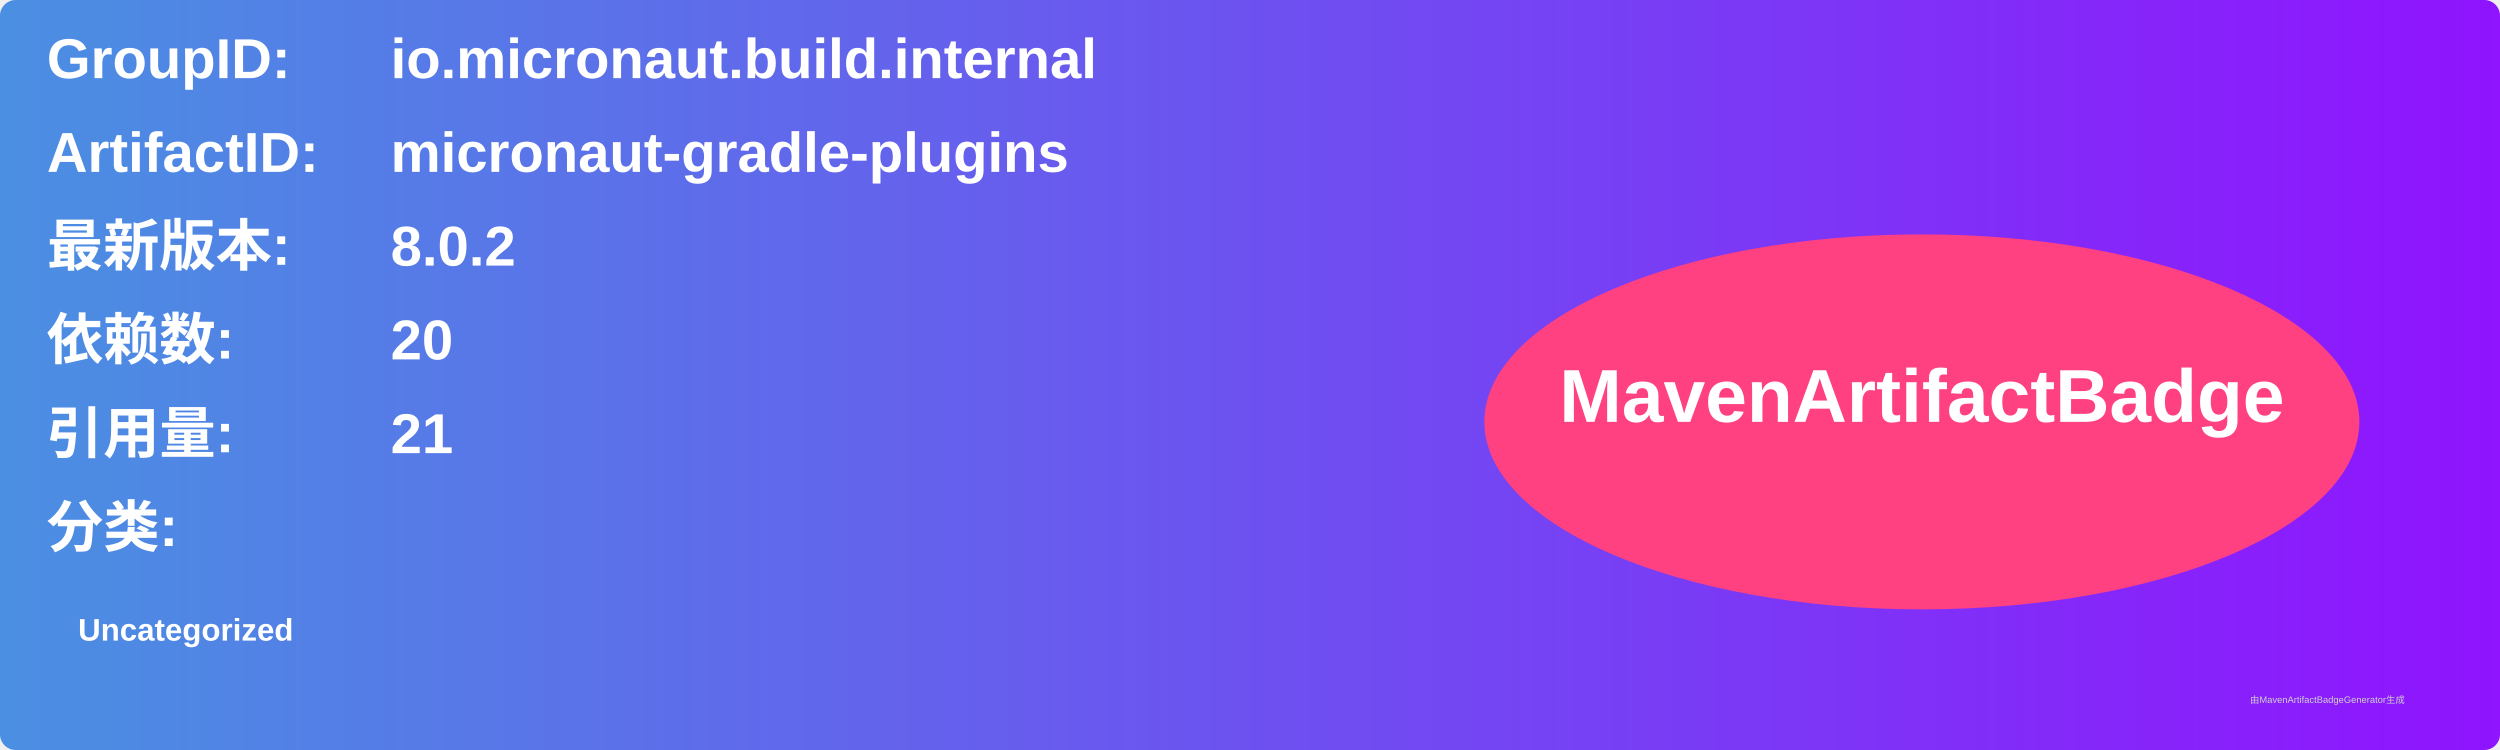
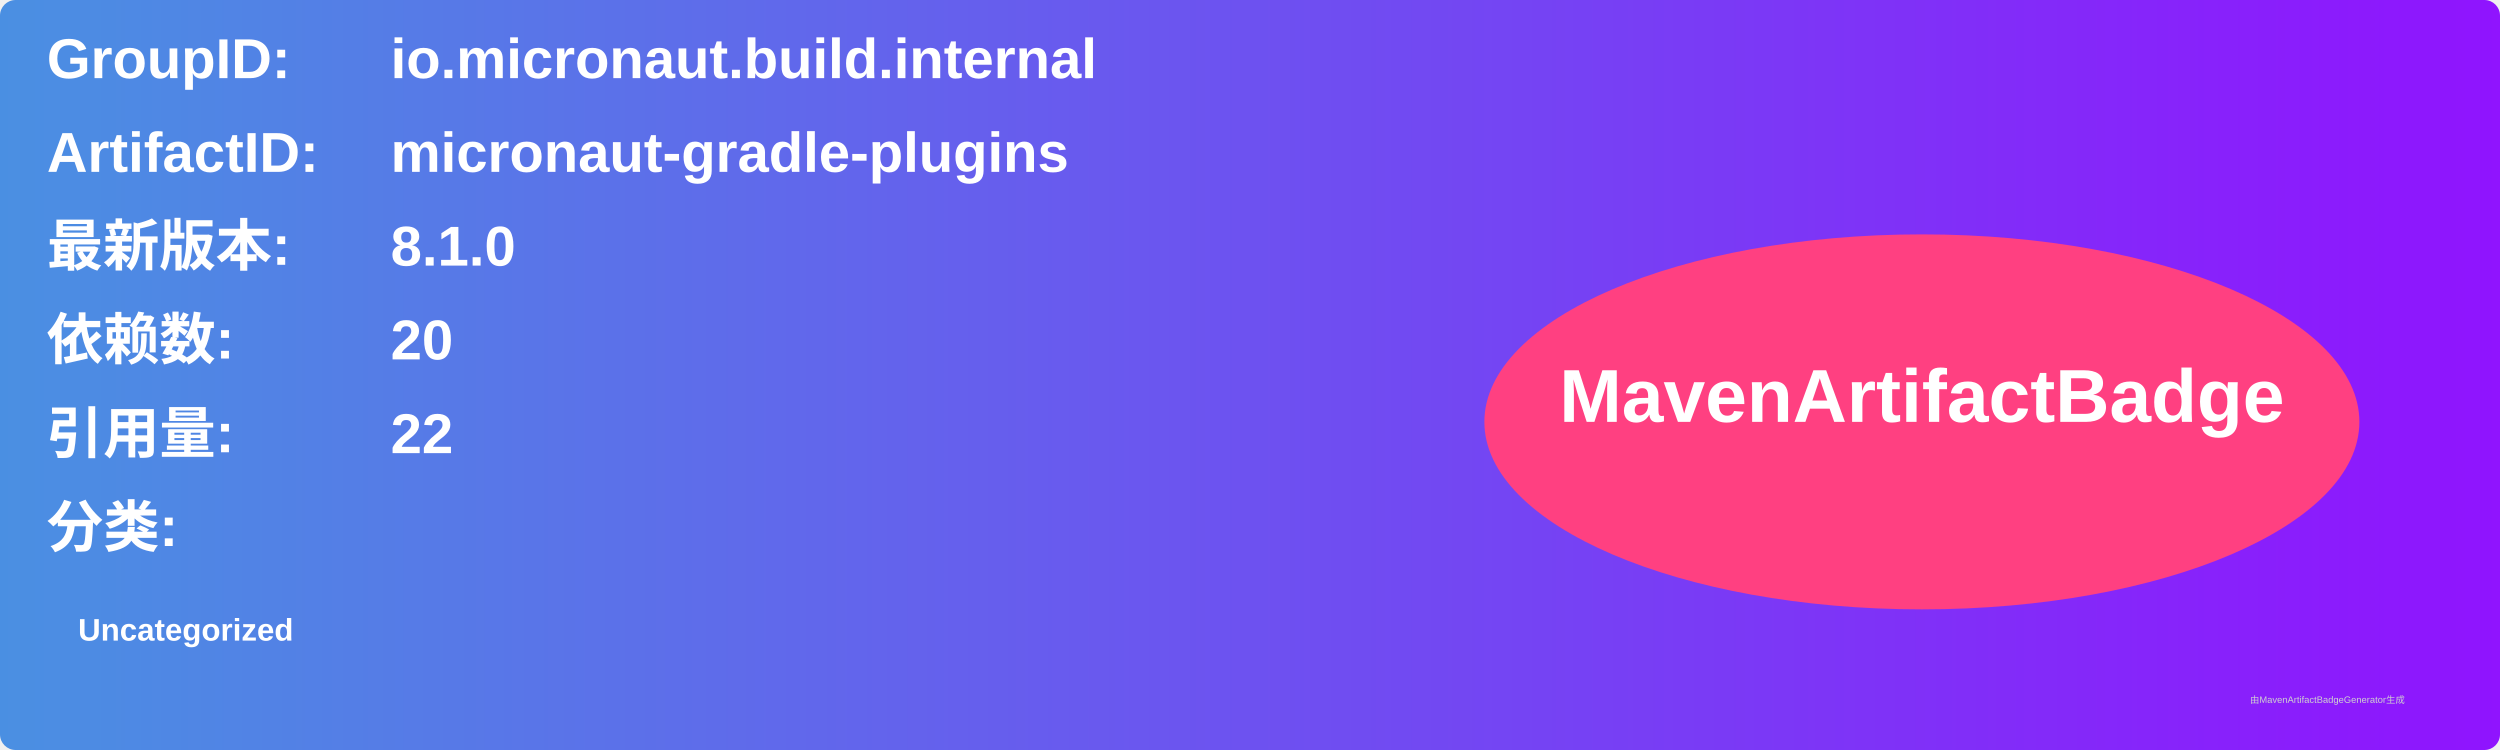
<svg xmlns="http://www.w3.org/2000/svg" width="800" height="240" viewBox="0 0 800 240">
  <linearGradient id="grad" x1="0%" y1="0%" x2="100%" y2="0%">
    <stop offset="0%" stop-color="#4a90e2" />
    <stop offset="100%" stop-color="#9013fe" />
  </linearGradient>
  <rect width="100%" height="100%" rx="5" ry="5" fill="url(#grad)" />
  <g transform="translate(15, 15)">
    <text x="0" y="10" font-family="Arial" font-size="18" fill="white" font-weight="bold" width="260">GroupID:</text>
    <text x="110" y="10" font-family="Arial" font-size="18" fill="white" font-weight="bold" width="460">io.micronaut.build.internal</text>
    <text x="0" y="40" font-family="Arial" font-size="18" fill="white" font-weight="bold" width="260">ArtifactID:</text>
    <text x="110" y="40" font-family="Arial" font-size="18" fill="white" font-weight="bold" width="460">micronaut-gradle-plugins</text>
    <text x="0" y="70" font-family="Arial" font-size="18" fill="white" font-weight="bold">最新版本:</text>
    <text x="110" y="70" font-family="Arial" font-size="18" fill="white" font-weight="bold">
-       <tspan font-weight="bold">8.0.2</tspan>
+       <tspan font-weight="bold">8.1.0</tspan>
    </text>
    <text x="0" y="100" font-family="Arial" font-size="18" fill="white" font-weight="bold">依赖数: </text>
    <text x="110" y="100" font-family="Arial" font-size="18" fill="white">
      <tspan font-weight="bold">20</tspan>
    </text>
    <text x="0" y="130" font-family="Arial" font-size="18" fill="white" font-weight="bold">引用量: </text>
    <text x="110" y="130" font-family="Arial" font-size="18" fill="white">
-       <tspan font-weight="bold">21</tspan>
+       <tspan font-weight="bold">22</tspan>
    </text>
    <text x="0" y="160" font-family="Arial" font-size="18" fill="white" font-weight="bold">分类:</text>
    <text x="10" y="190" font-family="Arial" font-size="10" fill="white">
      <tspan font-weight="bold">Uncategorized</tspan>
    </text>
    <ellipse cx="600" cy="120" rx="140" ry="60" fill="#ff4081" />
    <text x="600" y="120" text-anchor="middle" font-family="Arial" font-size="24" fill="white" font-weight="bold">MavenArtifactBadge</text>
  </g>
  <text x="720" y="225" font-family="Arial" font-size="3" fill="#d0d0d0">由MavenArtifactBadgeGenerator生成</text>
</svg>
